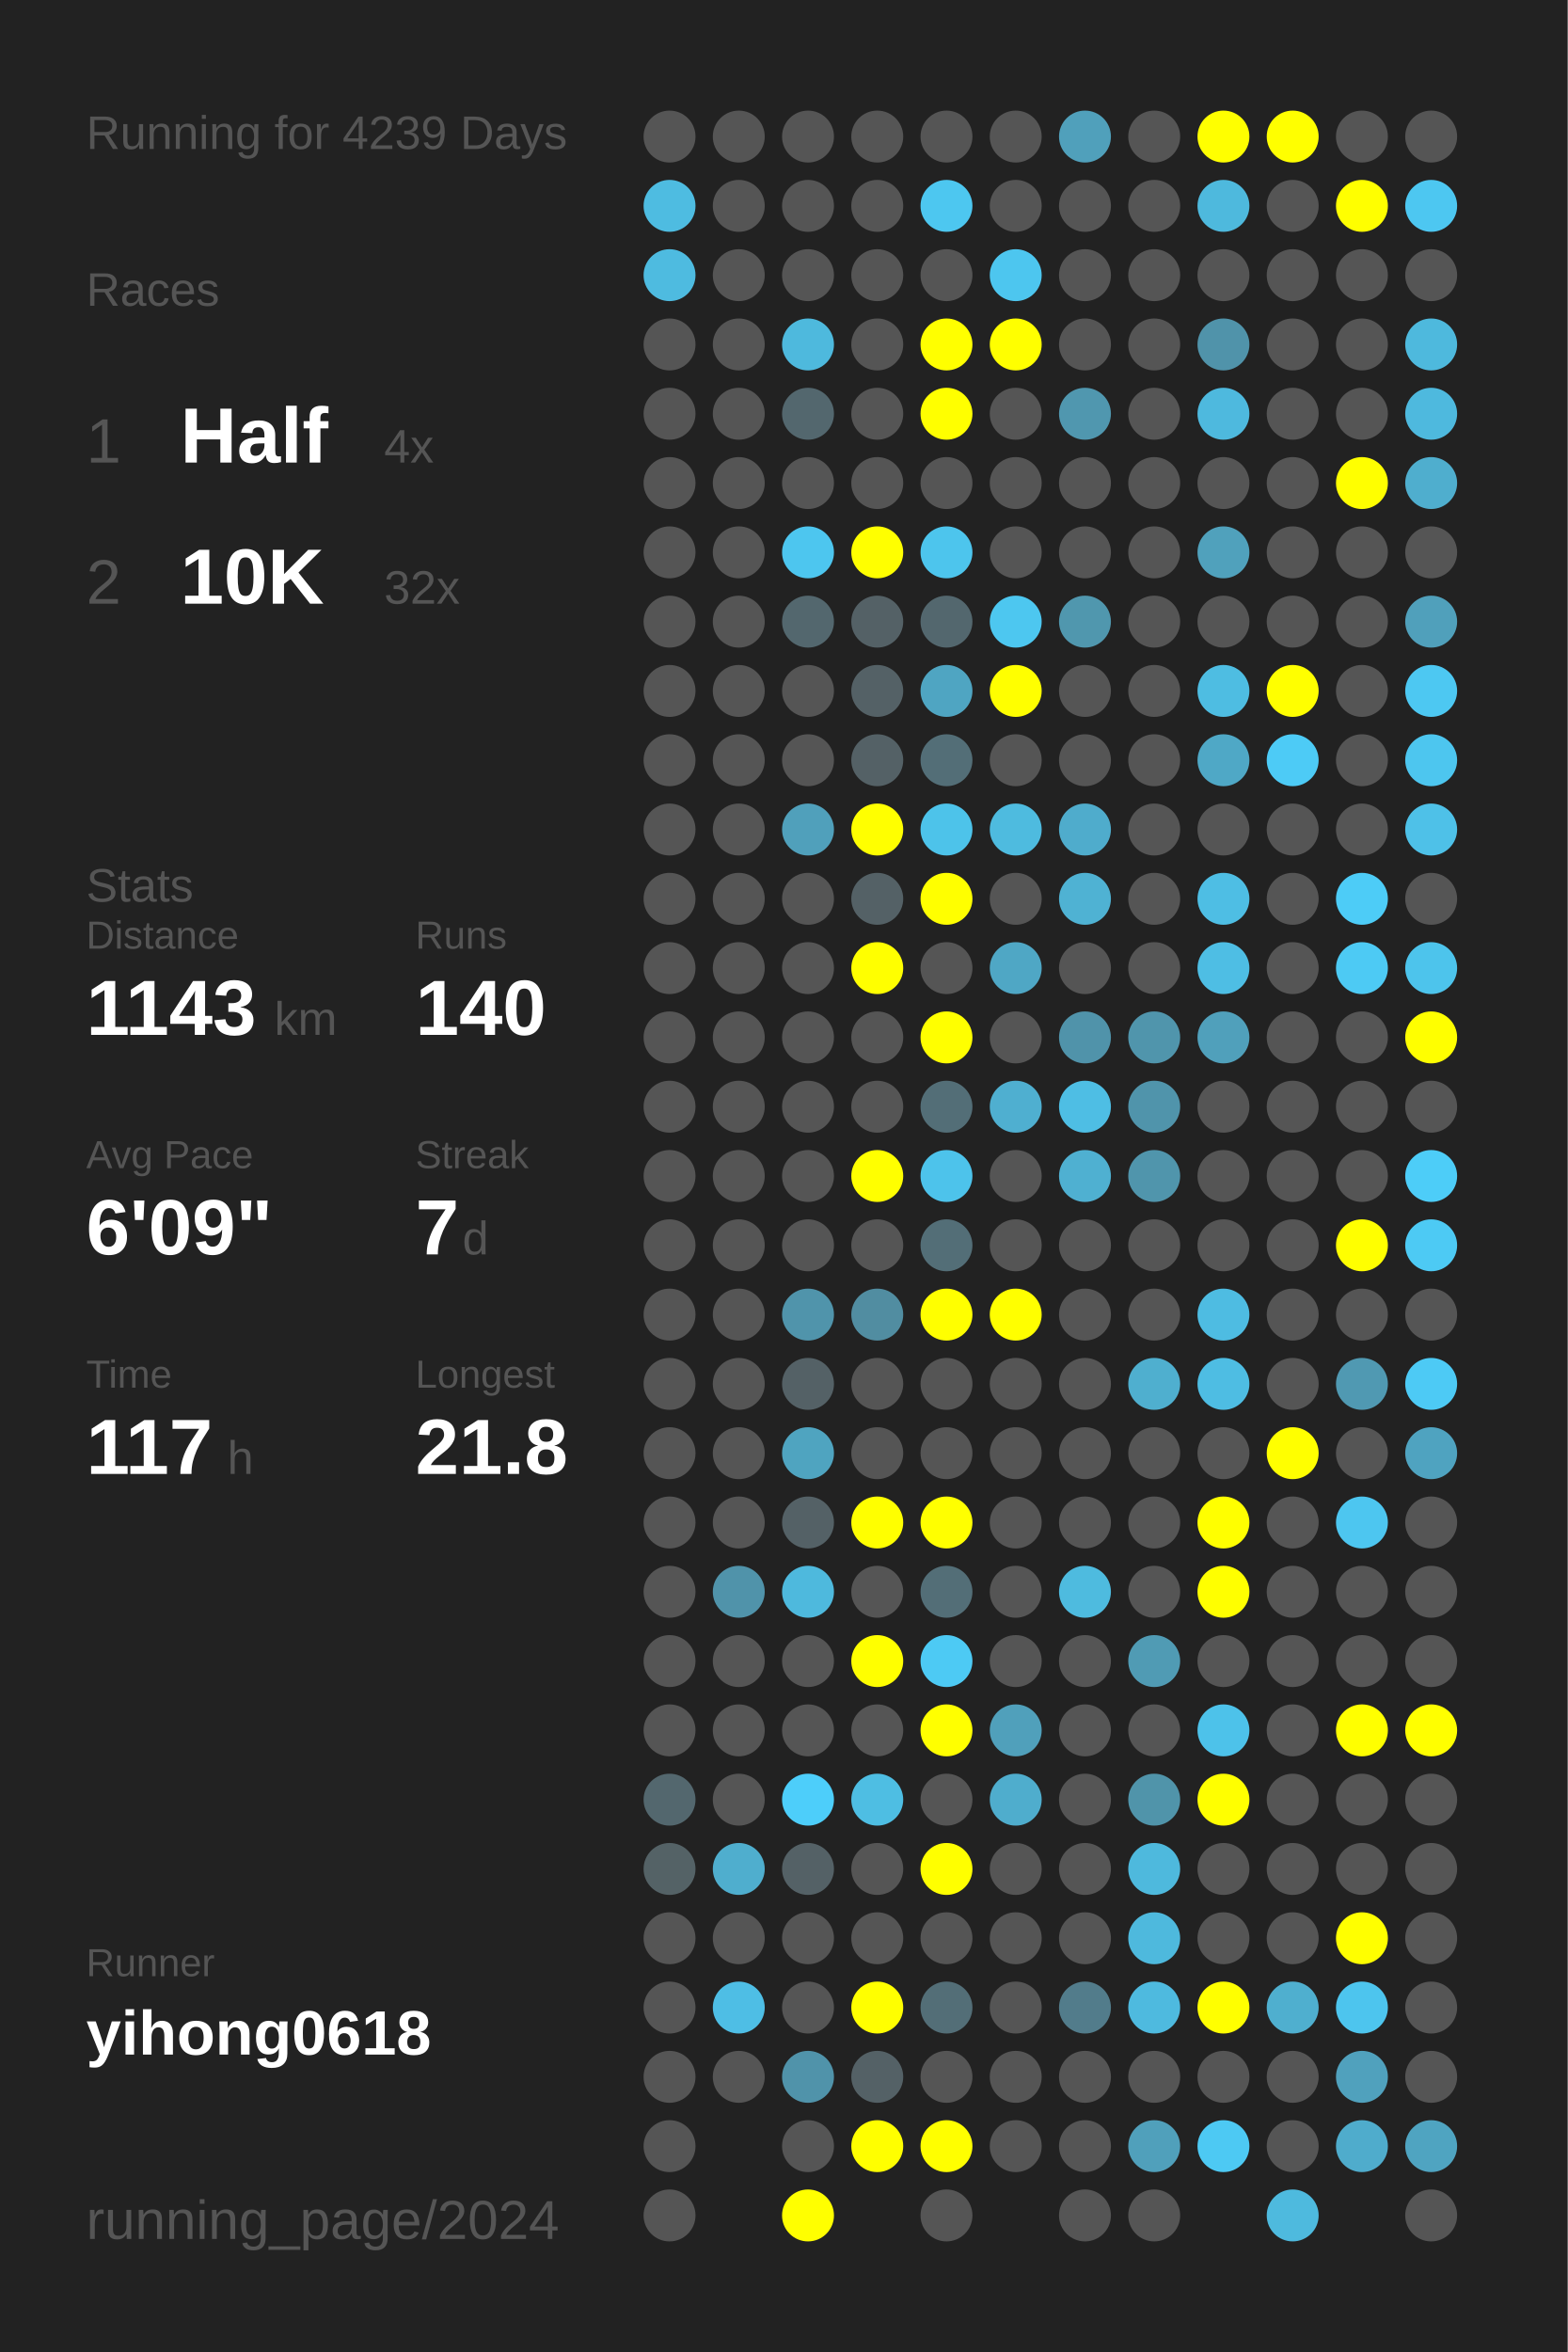
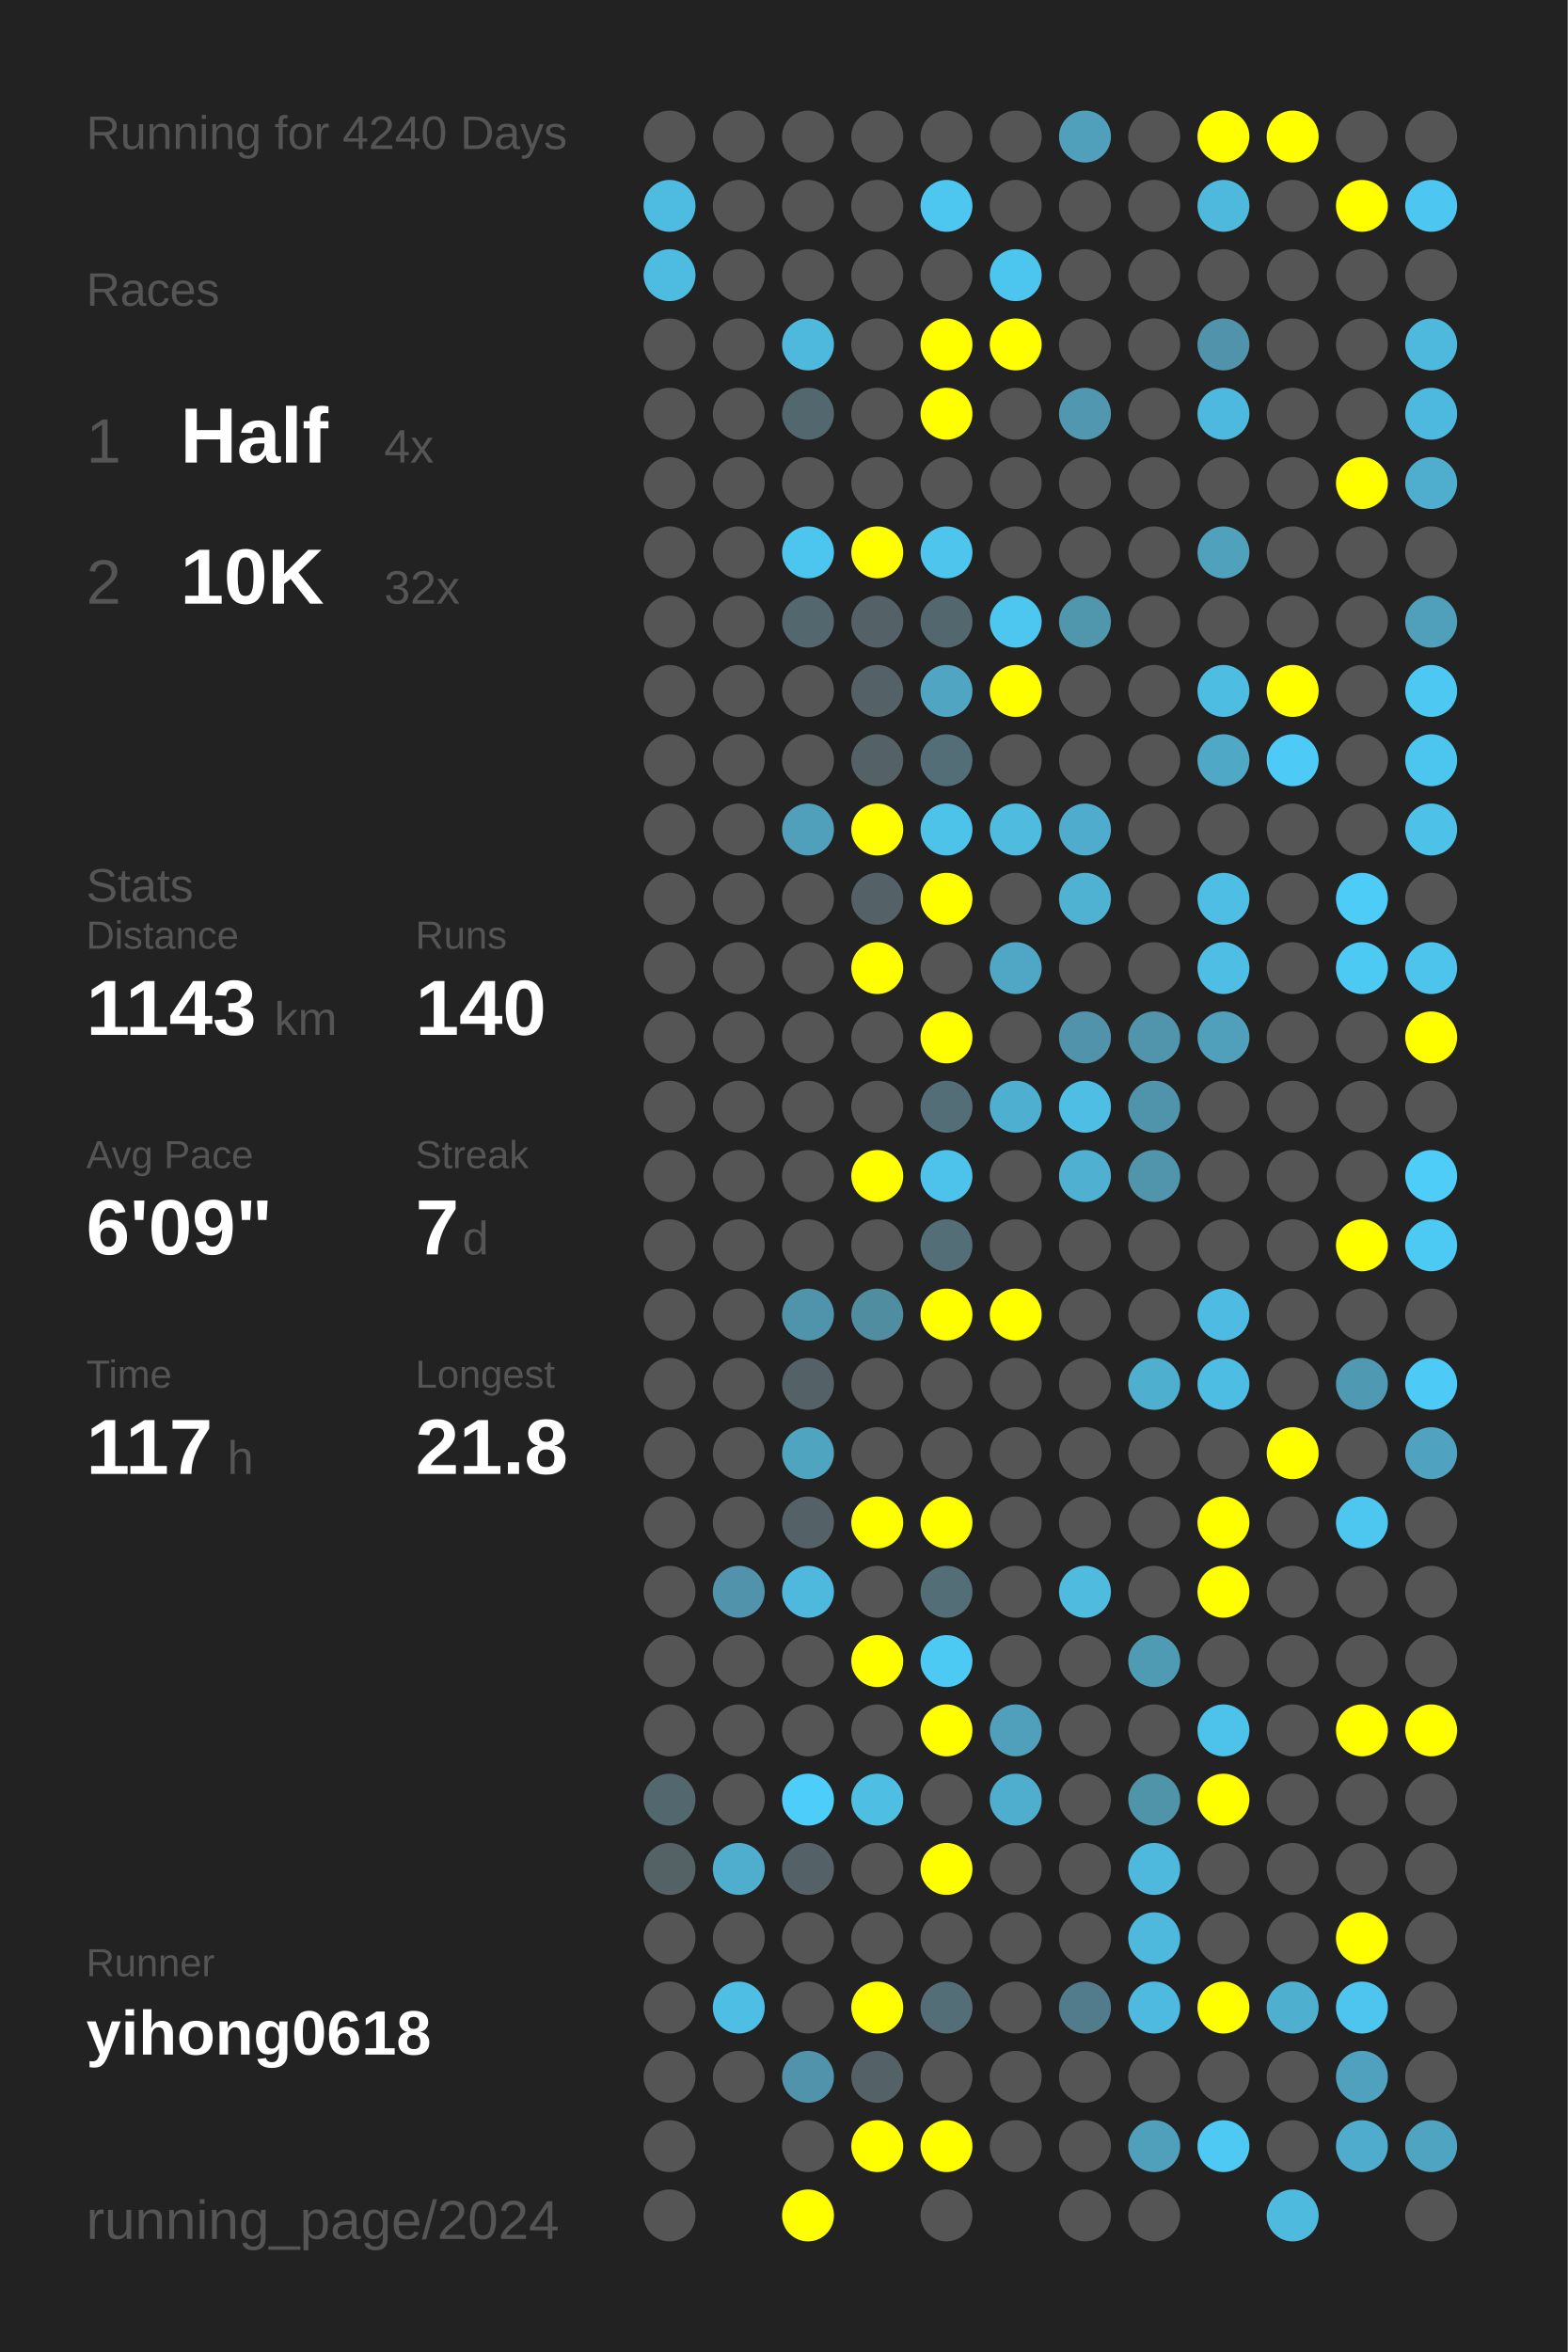
<svg xmlns="http://www.w3.org/2000/svg" baseProfile="full" height="300mm" version="1.1" viewBox="0,0,200,300" width="200mm">
  <defs />
  <rect fill="#222222" height="300" width="200" x="0" y="0" />
-   <text fill="#555555" style="font-size:6px; font-family:Arial;" x="11" y="19">Running for 4239 Days</text>
+   <text fill="#555555" style="font-size:6px; font-family:Arial;" x="11" y="19">Running for 4240 Days</text>
  <text fill="#555555" style="font-size:6px; font-family:Arial;" x="11" y="39">Races</text>
  <text fill="#555555" style="font-size:8px; font-family:Arial;" x="11" y="59">1</text>
  <text fill="#FFFFFF" style="font-size:10px; font-family:Arial; font-weight:bold;" x="23" y="59">Half</text>
  <text fill="#555555" style="font-size:6px; font-family:Arial;" x="49" y="59">4x</text>
  <text fill="#555555" style="font-size:8px; font-family:Arial;" x="11" y="77">2</text>
  <text fill="#FFFFFF" style="font-size:10px; font-family:Arial; font-weight:bold;" x="23" y="77">10K</text>
  <text fill="#555555" style="font-size:6px; font-family:Arial;" x="49" y="77">32x</text>
  <text fill="#555555" style="font-size:6px; font-family:Arial;" x="11" y="115">Stats</text>
  <text fill="#555555" style="font-size:5px; font-family:Arial;" x="11" y="121">Distance</text>
  <text fill="#FFFFFF" style="font-size:10px; font-family:Arial; font-weight:bold;" x="11" y="132">1143</text>
  <text fill="#555555" style="font-size:6px; font-family:Arial;" x="35" y="132">km</text>
  <text fill="#555555" style="font-size:5px; font-family:Arial;" x="53" y="121">Runs</text>
  <text fill="#FFFFFF" style="font-size:10px; font-family:Arial; font-weight:bold;" x="53" y="132">140</text>
  <text fill="#555555" style="font-size:5px; font-family:Arial;" x="11" y="149">Avg Pace</text>
  <text fill="#FFFFFF" style="font-size:10px; font-family:Arial; font-weight:bold;" x="11" y="160">6'09"</text>
  <text fill="#555555" style="font-size:5px; font-family:Arial;" x="53" y="149">Streak</text>
  <text fill="#FFFFFF" style="font-size:10px; font-family:Arial; font-weight:bold;" x="53" y="160">7</text>
  <text fill="#555555" style="font-size:6px; font-family:Arial;" x="59" y="160">d</text>
  <text fill="#555555" style="font-size:5px; font-family:Arial;" x="11" y="177">Time</text>
  <text fill="#FFFFFF" style="font-size:10px; font-family:Arial; font-weight:bold;" x="11" y="188">117</text>
  <text fill="#555555" style="font-size:6px; font-family:Arial;" x="29" y="188">h</text>
  <text fill="#555555" style="font-size:5px; font-family:Arial;" x="53" y="177">Longest</text>
  <text fill="#FFFFFF" style="font-size:10px; font-family:Arial; font-weight:bold;" x="53" y="188">21.8</text>
  <text fill="#555555" style="font-size:5px; font-family:Arial;" x="11" y="252.065">Runner</text>
  <text fill="#FFFFFF" style="font-size:8px; font-family:Arial; font-weight:bold;" x="11" y="262.065">yihong0618</text>
  <text fill="#555555" style="font-size:7px; font-family:Arial;" x="11" y="285.581">running_page/2024</text>
  <circle cx="85.417" cy="17.419" fill="#555555" r="3.312" />
  <circle cx="85.417" cy="26.258" fill="#4ebce1" r="3.312" />
  <circle cx="85.417" cy="35.097" fill="#4ebbe0" r="3.312" />
  <circle cx="85.417" cy="43.935" fill="#555555" r="3.312" />
  <circle cx="85.417" cy="52.774" fill="#555555" r="3.312" />
  <circle cx="85.417" cy="61.613" fill="#555555" r="3.312" />
  <circle cx="85.417" cy="70.452" fill="#555555" r="3.312" />
  <circle cx="85.417" cy="79.29" fill="#555555" r="3.312" />
  <circle cx="85.417" cy="88.129" fill="#555555" r="3.312" />
  <circle cx="85.417" cy="96.968" fill="#555555" r="3.312" />
  <circle cx="85.417" cy="105.806" fill="#555555" r="3.312" />
  <circle cx="85.417" cy="114.645" fill="#555555" r="3.312" />
  <circle cx="85.417" cy="123.484" fill="#555555" r="3.312" />
  <circle cx="85.417" cy="132.323" fill="#555555" r="3.312" />
  <circle cx="85.417" cy="141.161" fill="#555555" r="3.312" />
  <circle cx="85.417" cy="150" fill="#555555" r="3.312" />
  <circle cx="85.417" cy="158.839" fill="#555555" r="3.312" />
  <circle cx="85.417" cy="167.677" fill="#555555" r="3.312" />
  <circle cx="85.417" cy="176.516" fill="#555555" r="3.312" />
  <circle cx="85.417" cy="185.355" fill="#555555" r="3.312" />
  <circle cx="85.417" cy="194.194" fill="#555555" r="3.312" />
  <circle cx="85.417" cy="203.032" fill="#555555" r="3.312" />
  <circle cx="85.417" cy="211.871" fill="#555555" r="3.312" />
  <circle cx="85.417" cy="220.71" fill="#555555" r="3.312" />
  <circle cx="85.417" cy="229.548" fill="#53676e" r="3.312" />
  <circle cx="85.417" cy="238.387" fill="#546266" r="3.312" />
  <circle cx="85.417" cy="247.226" fill="#555555" r="3.312" />
  <circle cx="85.417" cy="256.065" fill="#555555" r="3.312" />
  <circle cx="85.417" cy="264.903" fill="#555555" r="3.312" />
  <circle cx="85.417" cy="273.742" fill="#555555" r="3.312" />
  <circle cx="85.417" cy="282.581" fill="#555555" r="3.312" />
  <circle cx="94.25" cy="17.419" fill="#555555" r="3.312" />
  <circle cx="94.25" cy="26.258" fill="#555555" r="3.312" />
  <circle cx="94.25" cy="35.097" fill="#555555" r="3.312" />
  <circle cx="94.25" cy="43.935" fill="#555555" r="3.312" />
  <circle cx="94.25" cy="52.774" fill="#555555" r="3.312" />
  <circle cx="94.25" cy="61.613" fill="#555555" r="3.312" />
  <circle cx="94.25" cy="70.452" fill="#555555" r="3.312" />
  <circle cx="94.25" cy="79.29" fill="#555555" r="3.312" />
  <circle cx="94.25" cy="88.129" fill="#555555" r="3.312" />
  <circle cx="94.25" cy="96.968" fill="#555555" r="3.312" />
  <circle cx="94.25" cy="105.806" fill="#555555" r="3.312" />
  <circle cx="94.25" cy="114.645" fill="#555555" r="3.312" />
  <circle cx="94.25" cy="123.484" fill="#555555" r="3.312" />
  <circle cx="94.25" cy="132.323" fill="#555555" r="3.312" />
  <circle cx="94.25" cy="141.161" fill="#555555" r="3.312" />
  <circle cx="94.25" cy="150" fill="#555555" r="3.312" />
  <circle cx="94.25" cy="158.839" fill="#555555" r="3.312" />
  <circle cx="94.25" cy="167.677" fill="#555555" r="3.312" />
  <circle cx="94.25" cy="176.516" fill="#555555" r="3.312" />
  <circle cx="94.25" cy="185.355" fill="#555555" r="3.312" />
  <circle cx="94.25" cy="194.194" fill="#555555" r="3.312" />
  <circle cx="94.25" cy="203.032" fill="#5093aa" r="3.312" />
  <circle cx="94.25" cy="211.871" fill="#555555" r="3.312" />
  <circle cx="94.25" cy="220.71" fill="#555555" r="3.312" />
  <circle cx="94.25" cy="229.548" fill="#555555" r="3.312" />
  <circle cx="94.25" cy="238.387" fill="#4faece" r="3.312" />
  <circle cx="94.25" cy="247.226" fill="#555555" r="3.312" />
  <circle cx="94.25" cy="256.065" fill="#4ebee5" r="3.312" />
  <circle cx="94.25" cy="264.903" fill="#555555" r="3.312" />
  <circle cx="103.083" cy="17.419" fill="#555555" r="3.312" />
  <circle cx="103.083" cy="26.258" fill="#555555" r="3.312" />
  <circle cx="103.083" cy="35.097" fill="#555555" r="3.312" />
  <circle cx="103.083" cy="43.935" fill="#4eb9dd" r="3.312" />
  <circle cx="103.083" cy="52.774" fill="#53676e" r="3.312" />
  <circle cx="103.083" cy="61.613" fill="#555555" r="3.312" />
  <circle cx="103.083" cy="70.452" fill="#4dc6ef" r="3.312" />
  <circle cx="103.083" cy="79.29" fill="#53676e" r="3.312" />
  <circle cx="103.083" cy="88.129" fill="#555555" r="3.312" />
  <circle cx="103.083" cy="96.968" fill="#555555" r="3.312" />
  <circle cx="103.083" cy="105.806" fill="#50a0bb" r="3.312" />
  <circle cx="103.083" cy="114.645" fill="#555555" r="3.312" />
  <circle cx="103.083" cy="123.484" fill="#555555" r="3.312" />
  <circle cx="103.083" cy="132.323" fill="#555555" r="3.312" />
  <circle cx="103.083" cy="141.161" fill="#555555" r="3.312" />
  <circle cx="103.083" cy="150" fill="#555555" r="3.312" />
  <circle cx="103.083" cy="158.839" fill="#555555" r="3.312" />
  <circle cx="103.083" cy="167.677" fill="#5094ab" r="3.312" />
  <circle cx="103.083" cy="176.516" fill="#546166" r="3.312" />
  <circle cx="103.083" cy="185.355" fill="#4fa4c0" r="3.312" />
  <circle cx="103.083" cy="194.194" fill="#546166" r="3.312" />
  <circle cx="103.083" cy="203.032" fill="#4eb9dd" r="3.312" />
  <circle cx="103.083" cy="211.871" fill="#555555" r="3.312" />
  <circle cx="103.083" cy="220.71" fill="#555555" r="3.312" />
  <circle cx="103.083" cy="229.548" fill="#4dcefa" r="3.312" />
  <circle cx="103.083" cy="238.387" fill="#546166" r="3.312" />
  <circle cx="103.083" cy="247.226" fill="#555555" r="3.312" />
  <circle cx="103.083" cy="256.065" fill="#555555" r="3.312" />
  <circle cx="103.083" cy="264.903" fill="#5093aa" r="3.312" />
  <circle cx="103.083" cy="273.742" fill="#555555" r="3.312" />
  <circle cx="103.083" cy="282.581" fill="#FFFF00" r="3.312" />
  <circle cx="111.917" cy="17.419" fill="#555555" r="3.312" />
  <circle cx="111.917" cy="26.258" fill="#555555" r="3.312" />
  <circle cx="111.917" cy="35.097" fill="#555555" r="3.312" />
  <circle cx="111.917" cy="43.935" fill="#555555" r="3.312" />
  <circle cx="111.917" cy="52.774" fill="#555555" r="3.312" />
  <circle cx="111.917" cy="61.613" fill="#555555" r="3.312" />
  <circle cx="111.917" cy="70.452" fill="#FFFF00" r="3.312" />
  <circle cx="111.917" cy="79.29" fill="#546166" r="3.312" />
  <circle cx="111.917" cy="88.129" fill="#546166" r="3.312" />
  <circle cx="111.917" cy="96.968" fill="#546166" r="3.312" />
  <circle cx="111.917" cy="105.806" fill="#FFFF00" r="3.312" />
  <circle cx="111.917" cy="114.645" fill="#546166" r="3.312" />
  <circle cx="111.917" cy="123.484" fill="#FFFF00" r="3.312" />
  <circle cx="111.917" cy="132.323" fill="#555555" r="3.312" />
  <circle cx="111.917" cy="141.161" fill="#555555" r="3.312" />
  <circle cx="111.917" cy="150" fill="#FFFF00" r="3.312" />
  <circle cx="111.917" cy="158.839" fill="#555555" r="3.312" />
  <circle cx="111.917" cy="167.677" fill="#518da1" r="3.312" />
  <circle cx="111.917" cy="176.516" fill="#555555" r="3.312" />
  <circle cx="111.917" cy="185.355" fill="#555555" r="3.312" />
  <circle cx="111.917" cy="194.194" fill="#FFFF00" r="3.312" />
  <circle cx="111.917" cy="203.032" fill="#555555" r="3.312" />
  <circle cx="111.917" cy="211.871" fill="#FFFF00" r="3.312" />
  <circle cx="111.917" cy="220.71" fill="#555555" r="3.312" />
  <circle cx="111.917" cy="229.548" fill="#4ebee3" r="3.312" />
  <circle cx="111.917" cy="238.387" fill="#555555" r="3.312" />
  <circle cx="111.917" cy="247.226" fill="#555555" r="3.312" />
  <circle cx="111.917" cy="256.065" fill="#FFFF00" r="3.312" />
  <circle cx="111.917" cy="264.903" fill="#546166" r="3.312" />
  <circle cx="111.917" cy="273.742" fill="#FFFF00" r="3.312" />
  <circle cx="120.75" cy="17.419" fill="#555555" r="3.312" />
  <circle cx="120.75" cy="26.258" fill="#4dc7f0" r="3.312" />
  <circle cx="120.75" cy="35.097" fill="#555555" r="3.312" />
  <circle cx="120.75" cy="43.935" fill="#FFFF00" r="3.312" />
  <circle cx="120.75" cy="52.774" fill="#FFFF00" r="3.312" />
  <circle cx="120.75" cy="61.613" fill="#555555" r="3.312" />
  <circle cx="120.75" cy="70.452" fill="#4dc5ed" r="3.312" />
  <circle cx="120.75" cy="79.29" fill="#53676e" r="3.312" />
  <circle cx="120.75" cy="88.129" fill="#4fa5c2" r="3.312" />
  <circle cx="120.75" cy="96.968" fill="#536e77" r="3.312" />
  <circle cx="120.75" cy="105.806" fill="#4dc3ea" r="3.312" />
  <circle cx="120.75" cy="114.645" fill="#FFFF00" r="3.312" />
  <circle cx="120.75" cy="123.484" fill="#555555" r="3.312" />
  <circle cx="120.75" cy="132.323" fill="#FFFF00" r="3.312" />
  <circle cx="120.75" cy="141.161" fill="#536e77" r="3.312" />
  <circle cx="120.75" cy="150" fill="#4dc3eb" r="3.312" />
  <circle cx="120.75" cy="158.839" fill="#536e77" r="3.312" />
  <circle cx="120.75" cy="167.677" fill="#FFFF00" r="3.312" />
  <circle cx="120.75" cy="176.516" fill="#555555" r="3.312" />
  <circle cx="120.75" cy="185.355" fill="#555555" r="3.312" />
  <circle cx="120.75" cy="194.194" fill="#FFFF00" r="3.312" />
  <circle cx="120.75" cy="203.032" fill="#536e77" r="3.312" />
  <circle cx="120.75" cy="211.871" fill="#4dcaf4" r="3.312" />
  <circle cx="120.75" cy="220.71" fill="#FFFF00" r="3.312" />
  <circle cx="120.75" cy="229.548" fill="#555555" r="3.312" />
  <circle cx="120.75" cy="238.387" fill="#FFFF00" r="3.312" />
  <circle cx="120.75" cy="247.226" fill="#555555" r="3.312" />
  <circle cx="120.75" cy="256.065" fill="#536e77" r="3.312" />
  <circle cx="120.75" cy="264.903" fill="#555555" r="3.312" />
  <circle cx="120.75" cy="273.742" fill="#FFFF00" r="3.312" />
  <circle cx="120.75" cy="282.581" fill="#555555" r="3.312" />
  <circle cx="129.583" cy="17.419" fill="#555555" r="3.312" />
  <circle cx="129.583" cy="26.258" fill="#555555" r="3.312" />
  <circle cx="129.583" cy="35.097" fill="#4dc6ef" r="3.312" />
  <circle cx="129.583" cy="43.935" fill="#FFFF00" r="3.312" />
  <circle cx="129.583" cy="52.774" fill="#555555" r="3.312" />
  <circle cx="129.583" cy="61.613" fill="#555555" r="3.312" />
  <circle cx="129.583" cy="70.452" fill="#555555" r="3.312" />
  <circle cx="129.583" cy="79.29" fill="#4dc7f0" r="3.312" />
  <circle cx="129.583" cy="88.129" fill="#FFFF00" r="3.312" />
  <circle cx="129.583" cy="96.968" fill="#555555" r="3.312" />
  <circle cx="129.583" cy="105.806" fill="#4ebbdf" r="3.312" />
  <circle cx="129.583" cy="114.645" fill="#555555" r="3.312" />
  <circle cx="129.583" cy="123.484" fill="#4fa7c5" r="3.312" />
  <circle cx="129.583" cy="132.323" fill="#555555" r="3.312" />
  <circle cx="129.583" cy="141.161" fill="#4fafd0" r="3.312" />
  <circle cx="129.583" cy="150" fill="#555555" r="3.312" />
  <circle cx="129.583" cy="158.839" fill="#555555" r="3.312" />
  <circle cx="129.583" cy="167.677" fill="#FFFF00" r="3.312" />
  <circle cx="129.583" cy="176.516" fill="#555555" r="3.312" />
  <circle cx="129.583" cy="185.355" fill="#555555" r="3.312" />
  <circle cx="129.583" cy="194.194" fill="#555555" r="3.312" />
  <circle cx="129.583" cy="203.032" fill="#555555" r="3.312" />
  <circle cx="129.583" cy="211.871" fill="#555555" r="3.312" />
  <circle cx="129.583" cy="220.71" fill="#50a0bb" r="3.312" />
  <circle cx="129.583" cy="229.548" fill="#4fadcd" r="3.312" />
  <circle cx="129.583" cy="238.387" fill="#555555" r="3.312" />
  <circle cx="129.583" cy="247.226" fill="#555555" r="3.312" />
  <circle cx="129.583" cy="256.065" fill="#555555" r="3.312" />
  <circle cx="129.583" cy="264.903" fill="#555555" r="3.312" />
  <circle cx="129.583" cy="273.742" fill="#555555" r="3.312" />
  <circle cx="138.417" cy="17.419" fill="#50a0bb" r="3.312" />
  <circle cx="138.417" cy="26.258" fill="#555555" r="3.312" />
  <circle cx="138.417" cy="35.097" fill="#555555" r="3.312" />
  <circle cx="138.417" cy="43.935" fill="#555555" r="3.312" />
  <circle cx="138.417" cy="52.774" fill="#5097af" r="3.312" />
  <circle cx="138.417" cy="61.613" fill="#555555" r="3.312" />
  <circle cx="138.417" cy="70.452" fill="#555555" r="3.312" />
  <circle cx="138.417" cy="79.29" fill="#5097ae" r="3.312" />
  <circle cx="138.417" cy="88.129" fill="#555555" r="3.312" />
  <circle cx="138.417" cy="96.968" fill="#555555" r="3.312" />
  <circle cx="138.417" cy="105.806" fill="#4faccc" r="3.312" />
  <circle cx="138.417" cy="114.645" fill="#4fb2d3" r="3.312" />
  <circle cx="138.417" cy="123.484" fill="#555555" r="3.312" />
  <circle cx="138.417" cy="132.323" fill="#5093aa" r="3.312" />
  <circle cx="138.417" cy="141.161" fill="#4ebee4" r="3.312" />
  <circle cx="138.417" cy="150" fill="#4fb0d1" r="3.312" />
  <circle cx="138.417" cy="158.839" fill="#555555" r="3.312" />
  <circle cx="138.417" cy="167.677" fill="#555555" r="3.312" />
  <circle cx="138.417" cy="176.516" fill="#555555" r="3.312" />
  <circle cx="138.417" cy="185.355" fill="#555555" r="3.312" />
  <circle cx="138.417" cy="194.194" fill="#555555" r="3.312" />
  <circle cx="138.417" cy="203.032" fill="#4ebbdf" r="3.312" />
  <circle cx="138.417" cy="211.871" fill="#555555" r="3.312" />
  <circle cx="138.417" cy="220.71" fill="#555555" r="3.312" />
  <circle cx="138.417" cy="229.548" fill="#555555" r="3.312" />
  <circle cx="138.417" cy="238.387" fill="#555555" r="3.312" />
  <circle cx="138.417" cy="247.226" fill="#555555" r="3.312" />
  <circle cx="138.417" cy="256.065" fill="#527c8b" r="3.312" />
  <circle cx="138.417" cy="264.903" fill="#555555" r="3.312" />
  <circle cx="138.417" cy="273.742" fill="#555555" r="3.312" />
  <circle cx="138.417" cy="282.581" fill="#555555" r="3.312" />
  <circle cx="147.25" cy="17.419" fill="#555555" r="3.312" />
  <circle cx="147.25" cy="26.258" fill="#555555" r="3.312" />
  <circle cx="147.25" cy="35.097" fill="#555555" r="3.312" />
  <circle cx="147.25" cy="43.935" fill="#555555" r="3.312" />
  <circle cx="147.25" cy="52.774" fill="#555555" r="3.312" />
  <circle cx="147.25" cy="61.613" fill="#555555" r="3.312" />
  <circle cx="147.25" cy="70.452" fill="#555555" r="3.312" />
  <circle cx="147.25" cy="79.29" fill="#555555" r="3.312" />
  <circle cx="147.25" cy="88.129" fill="#555555" r="3.312" />
  <circle cx="147.25" cy="96.968" fill="#555555" r="3.312" />
  <circle cx="147.25" cy="105.806" fill="#555555" r="3.312" />
  <circle cx="147.25" cy="114.645" fill="#555555" r="3.312" />
  <circle cx="147.25" cy="123.484" fill="#555555" r="3.312" />
  <circle cx="147.25" cy="132.323" fill="#5095ac" r="3.312" />
  <circle cx="147.25" cy="141.161" fill="#5094ab" r="3.312" />
  <circle cx="147.25" cy="150" fill="#5095ac" r="3.312" />
  <circle cx="147.25" cy="158.839" fill="#555555" r="3.312" />
  <circle cx="147.25" cy="167.677" fill="#555555" r="3.312" />
  <circle cx="147.25" cy="176.516" fill="#4fafcf" r="3.312" />
  <circle cx="147.25" cy="185.355" fill="#555555" r="3.312" />
  <circle cx="147.25" cy="194.194" fill="#555555" r="3.312" />
  <circle cx="147.25" cy="203.032" fill="#555555" r="3.312" />
  <circle cx="147.25" cy="211.871" fill="#509bb4" r="3.312" />
  <circle cx="147.25" cy="220.71" fill="#555555" r="3.312" />
  <circle cx="147.25" cy="229.548" fill="#5094aa" r="3.312" />
  <circle cx="147.25" cy="238.387" fill="#4eb9dd" r="3.312" />
  <circle cx="147.25" cy="247.226" fill="#4eb9dd" r="3.312" />
  <circle cx="147.25" cy="256.065" fill="#4ebadf" r="3.312" />
  <circle cx="147.25" cy="264.903" fill="#555555" r="3.312" />
  <circle cx="147.25" cy="273.742" fill="#50a0bb" r="3.312" />
  <circle cx="147.25" cy="282.581" fill="#555555" r="3.312" />
  <circle cx="156.083" cy="17.419" fill="#FFFF00" r="3.312" />
  <circle cx="156.083" cy="26.258" fill="#4eb9dd" r="3.312" />
  <circle cx="156.083" cy="35.097" fill="#555555" r="3.312" />
  <circle cx="156.083" cy="43.935" fill="#5093aa" r="3.312" />
  <circle cx="156.083" cy="52.774" fill="#4eb9de" r="3.312" />
  <circle cx="156.083" cy="61.613" fill="#555555" r="3.312" />
  <circle cx="156.083" cy="70.452" fill="#50a1bc" r="3.312" />
  <circle cx="156.083" cy="79.29" fill="#555555" r="3.312" />
  <circle cx="156.083" cy="88.129" fill="#4ebde2" r="3.312" />
  <circle cx="156.083" cy="96.968" fill="#4fa8c6" r="3.312" />
  <circle cx="156.083" cy="105.806" fill="#555555" r="3.312" />
  <circle cx="156.083" cy="114.645" fill="#4ebee4" r="3.312" />
  <circle cx="156.083" cy="123.484" fill="#4ebee4" r="3.312" />
  <circle cx="156.083" cy="132.323" fill="#50a0bb" r="3.312" />
  <circle cx="156.083" cy="141.161" fill="#555555" r="3.312" />
  <circle cx="156.083" cy="150" fill="#555555" r="3.312" />
  <circle cx="156.083" cy="158.839" fill="#555555" r="3.312" />
  <circle cx="156.083" cy="167.677" fill="#4ebce2" r="3.312" />
  <circle cx="156.083" cy="176.516" fill="#4ebde3" r="3.312" />
  <circle cx="156.083" cy="185.355" fill="#555555" r="3.312" />
  <circle cx="156.083" cy="194.194" fill="#FFFF00" r="3.312" />
  <circle cx="156.083" cy="203.032" fill="#FFFF00" r="3.312" />
  <circle cx="156.083" cy="211.871" fill="#555555" r="3.312" />
  <circle cx="156.083" cy="220.71" fill="#4dc2ea" r="3.312" />
  <circle cx="156.083" cy="229.548" fill="#FFFF00" r="3.312" />
  <circle cx="156.083" cy="238.387" fill="#555555" r="3.312" />
  <circle cx="156.083" cy="247.226" fill="#555555" r="3.312" />
  <circle cx="156.083" cy="256.065" fill="#FFFF00" r="3.312" />
  <circle cx="156.083" cy="264.903" fill="#555555" r="3.312" />
  <circle cx="156.083" cy="273.742" fill="#4dc9f3" r="3.312" />
  <circle cx="164.917" cy="17.419" fill="#FFFF00" r="3.312" />
  <circle cx="164.917" cy="26.258" fill="#555555" r="3.312" />
  <circle cx="164.917" cy="35.097" fill="#555555" r="3.312" />
  <circle cx="164.917" cy="43.935" fill="#555555" r="3.312" />
  <circle cx="164.917" cy="52.774" fill="#555555" r="3.312" />
  <circle cx="164.917" cy="61.613" fill="#555555" r="3.312" />
  <circle cx="164.917" cy="70.452" fill="#555555" r="3.312" />
  <circle cx="164.917" cy="79.29" fill="#555555" r="3.312" />
  <circle cx="164.917" cy="88.129" fill="#FFFF00" r="3.312" />
  <circle cx="164.917" cy="96.968" fill="#4dcbf6" r="3.312" />
  <circle cx="164.917" cy="105.806" fill="#555555" r="3.312" />
  <circle cx="164.917" cy="114.645" fill="#555555" r="3.312" />
  <circle cx="164.917" cy="123.484" fill="#555555" r="3.312" />
  <circle cx="164.917" cy="132.323" fill="#555555" r="3.312" />
  <circle cx="164.917" cy="141.161" fill="#555555" r="3.312" />
  <circle cx="164.917" cy="150" fill="#555555" r="3.312" />
  <circle cx="164.917" cy="158.839" fill="#555555" r="3.312" />
  <circle cx="164.917" cy="167.677" fill="#555555" r="3.312" />
  <circle cx="164.917" cy="176.516" fill="#555555" r="3.312" />
  <circle cx="164.917" cy="185.355" fill="#FFFF00" r="3.312" />
  <circle cx="164.917" cy="194.194" fill="#555555" r="3.312" />
  <circle cx="164.917" cy="203.032" fill="#555555" r="3.312" />
  <circle cx="164.917" cy="211.871" fill="#555555" r="3.312" />
  <circle cx="164.917" cy="220.71" fill="#555555" r="3.312" />
  <circle cx="164.917" cy="229.548" fill="#555555" r="3.312" />
  <circle cx="164.917" cy="238.387" fill="#555555" r="3.312" />
  <circle cx="164.917" cy="247.226" fill="#555555" r="3.312" />
  <circle cx="164.917" cy="256.065" fill="#4fafcf" r="3.312" />
  <circle cx="164.917" cy="264.903" fill="#555555" r="3.312" />
  <circle cx="164.917" cy="273.742" fill="#555555" r="3.312" />
  <circle cx="164.917" cy="282.581" fill="#4ebade" r="3.312" />
  <circle cx="173.75" cy="17.419" fill="#555555" r="3.312" />
  <circle cx="173.75" cy="26.258" fill="#FFFF00" r="3.312" />
  <circle cx="173.75" cy="35.097" fill="#555555" r="3.312" />
  <circle cx="173.75" cy="43.935" fill="#555555" r="3.312" />
  <circle cx="173.75" cy="52.774" fill="#555555" r="3.312" />
  <circle cx="173.75" cy="61.613" fill="#FFFF00" r="3.312" />
  <circle cx="173.75" cy="70.452" fill="#555555" r="3.312" />
  <circle cx="173.75" cy="79.29" fill="#555555" r="3.312" />
  <circle cx="173.75" cy="88.129" fill="#555555" r="3.312" />
  <circle cx="173.75" cy="96.968" fill="#555555" r="3.312" />
  <circle cx="173.75" cy="105.806" fill="#555555" r="3.312" />
  <circle cx="173.75" cy="114.645" fill="#4dccf7" r="3.312" />
  <circle cx="173.75" cy="123.484" fill="#4dcaf4" r="3.312" />
  <circle cx="173.75" cy="132.323" fill="#555555" r="3.312" />
  <circle cx="173.75" cy="141.161" fill="#555555" r="3.312" />
  <circle cx="173.75" cy="150" fill="#555555" r="3.312" />
  <circle cx="173.75" cy="158.839" fill="#FFFF00" r="3.312" />
  <circle cx="173.75" cy="167.677" fill="#555555" r="3.312" />
  <circle cx="173.75" cy="176.516" fill="#5099b2" r="3.312" />
  <circle cx="173.75" cy="185.355" fill="#555555" r="3.312" />
  <circle cx="173.75" cy="194.194" fill="#4dc6f0" r="3.312" />
  <circle cx="173.75" cy="203.032" fill="#555555" r="3.312" />
  <circle cx="173.75" cy="211.871" fill="#555555" r="3.312" />
  <circle cx="173.75" cy="220.71" fill="#FFFF00" r="3.312" />
  <circle cx="173.75" cy="229.548" fill="#555555" r="3.312" />
  <circle cx="173.75" cy="238.387" fill="#555555" r="3.312" />
  <circle cx="173.75" cy="247.226" fill="#FFFF00" r="3.312" />
  <circle cx="173.75" cy="256.065" fill="#4dc5ee" r="3.312" />
  <circle cx="173.75" cy="264.903" fill="#50a1bd" r="3.312" />
  <circle cx="173.75" cy="273.742" fill="#4faccc" r="3.312" />
  <circle cx="182.583" cy="17.419" fill="#555555" r="3.312" />
  <circle cx="182.583" cy="26.258" fill="#4dc7f1" r="3.312" />
  <circle cx="182.583" cy="35.097" fill="#555555" r="3.312" />
  <circle cx="182.583" cy="43.935" fill="#4eb9dd" r="3.312" />
  <circle cx="182.583" cy="52.774" fill="#4eb9de" r="3.312" />
  <circle cx="182.583" cy="61.613" fill="#4faece" r="3.312" />
  <circle cx="182.583" cy="70.452" fill="#555555" r="3.312" />
  <circle cx="182.583" cy="79.29" fill="#50a0bb" r="3.312" />
  <circle cx="182.583" cy="88.129" fill="#4dc8f2" r="3.312" />
  <circle cx="182.583" cy="96.968" fill="#4dc6ef" r="3.312" />
  <circle cx="182.583" cy="105.806" fill="#4ec1e8" r="3.312" />
  <circle cx="182.583" cy="114.645" fill="#555555" r="3.312" />
  <circle cx="182.583" cy="123.484" fill="#4dc4ec" r="3.312" />
  <circle cx="182.583" cy="132.323" fill="#FFFF00" r="3.312" />
  <circle cx="182.583" cy="141.161" fill="#555555" r="3.312" />
  <circle cx="182.583" cy="150" fill="#4dcdf8" r="3.312" />
  <circle cx="182.583" cy="158.839" fill="#4dcaf4" r="3.312" />
  <circle cx="182.583" cy="167.677" fill="#555555" r="3.312" />
  <circle cx="182.583" cy="176.516" fill="#4dcaf5" r="3.312" />
  <circle cx="182.583" cy="185.355" fill="#4fa3c0" r="3.312" />
  <circle cx="182.583" cy="194.194" fill="#555555" r="3.312" />
  <circle cx="182.583" cy="203.032" fill="#555555" r="3.312" />
  <circle cx="182.583" cy="211.871" fill="#555555" r="3.312" />
  <circle cx="182.583" cy="220.71" fill="#FFFF00" r="3.312" />
  <circle cx="182.583" cy="229.548" fill="#555555" r="3.312" />
  <circle cx="182.583" cy="238.387" fill="#555555" r="3.312" />
  <circle cx="182.583" cy="247.226" fill="#555555" r="3.312" />
  <circle cx="182.583" cy="256.065" fill="#555555" r="3.312" />
  <circle cx="182.583" cy="264.903" fill="#555555" r="3.312" />
  <circle cx="182.583" cy="273.742" fill="#4fa4c1" r="3.312" />
  <circle cx="182.583" cy="282.581" fill="#555555" r="3.312" />
</svg>
